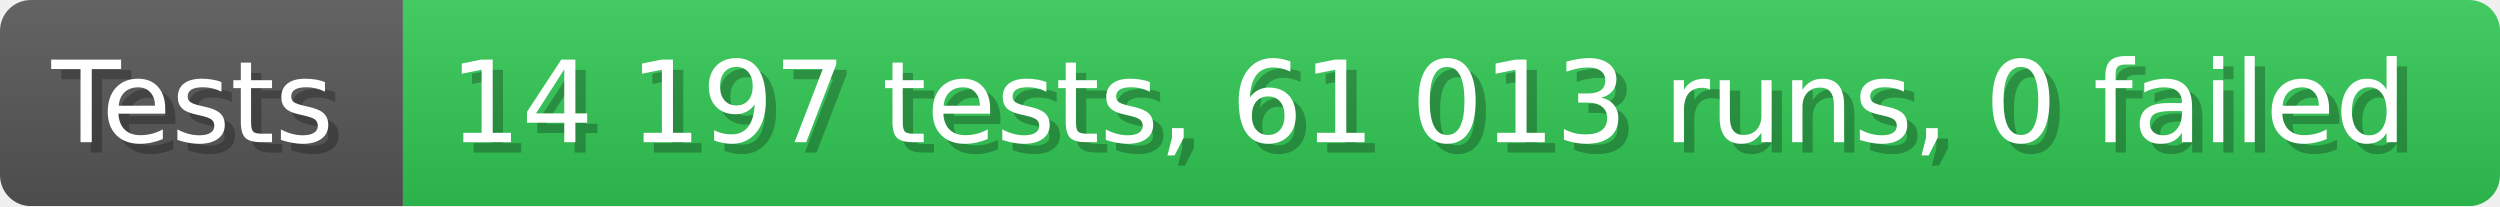
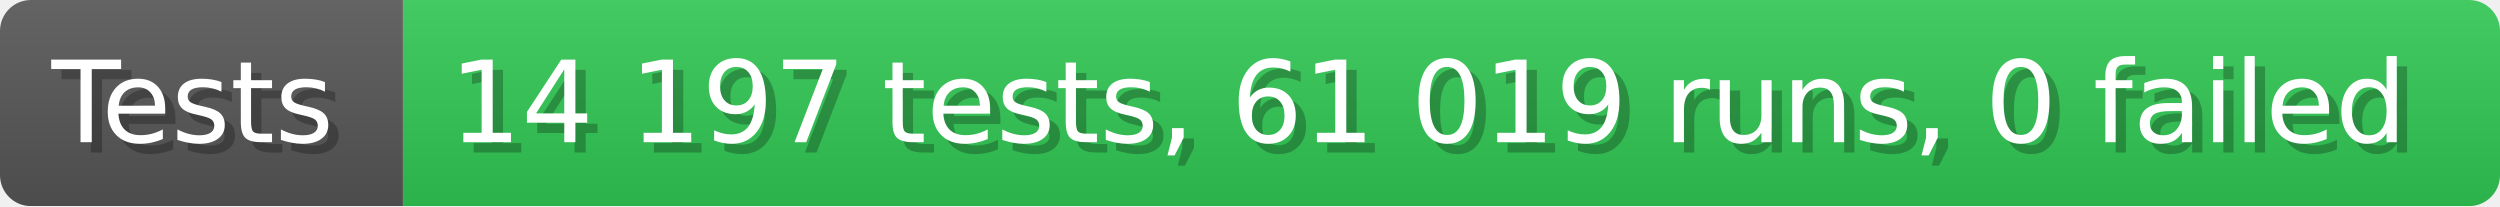
- <svg xmlns="http://www.w3.org/2000/svg" width="242.6" height="20" viewBox="0 0 2426 200" role="img" aria-label="Tests: 14 197 tests, 61 013 runs, 0 failed">
+ <svg xmlns="http://www.w3.org/2000/svg" width="242.6" height="20" viewBox="0 0 2426 200" role="img" aria-label="Tests: 14 197 tests, 61 019 runs, 0 failed">
  <linearGradient id="a" x2="0" y2="100%">
    <stop offset="0" stop-opacity=".1" stop-color="#EEE" />
    <stop offset="1" stop-opacity=".1" />
  </linearGradient>
  <mask id="m">
    <rect width="2426" height="200" rx="30" fill="#FFF" />
  </mask>
  <g mask="url(#m)">
    <rect width="391" height="200" fill="#555" />
    <rect width="2035" height="200" fill="#31c653" x="391" />
    <rect width="2426" height="200" fill="url(#a)" />
  </g>
  <g aria-hidden="true" fill="#fff" text-anchor="start" font-family="Verdana,DejaVu Sans,sans-serif" font-size="110">
    <text x="60" y="148" textLength="291" fill="#000" opacity="0.25">Tests</text>
    <text x="50" y="138" textLength="291">Tests</text>
-     <text x="446" y="148" textLength="1935" fill="#000" opacity="0.25">14 197 tests, 61 013 runs, 0 failed</text>
-     <text x="436" y="138" textLength="1935">14 197 tests, 61 013 runs, 0 failed</text>
+     <text x="446" y="148" textLength="1935" fill="#000" opacity="0.25">14 197 tests, 61 019 runs, 0 failed</text>
+     <text x="436" y="138" textLength="1935">14 197 tests, 61 019 runs, 0 failed</text>
  </g>
</svg>
